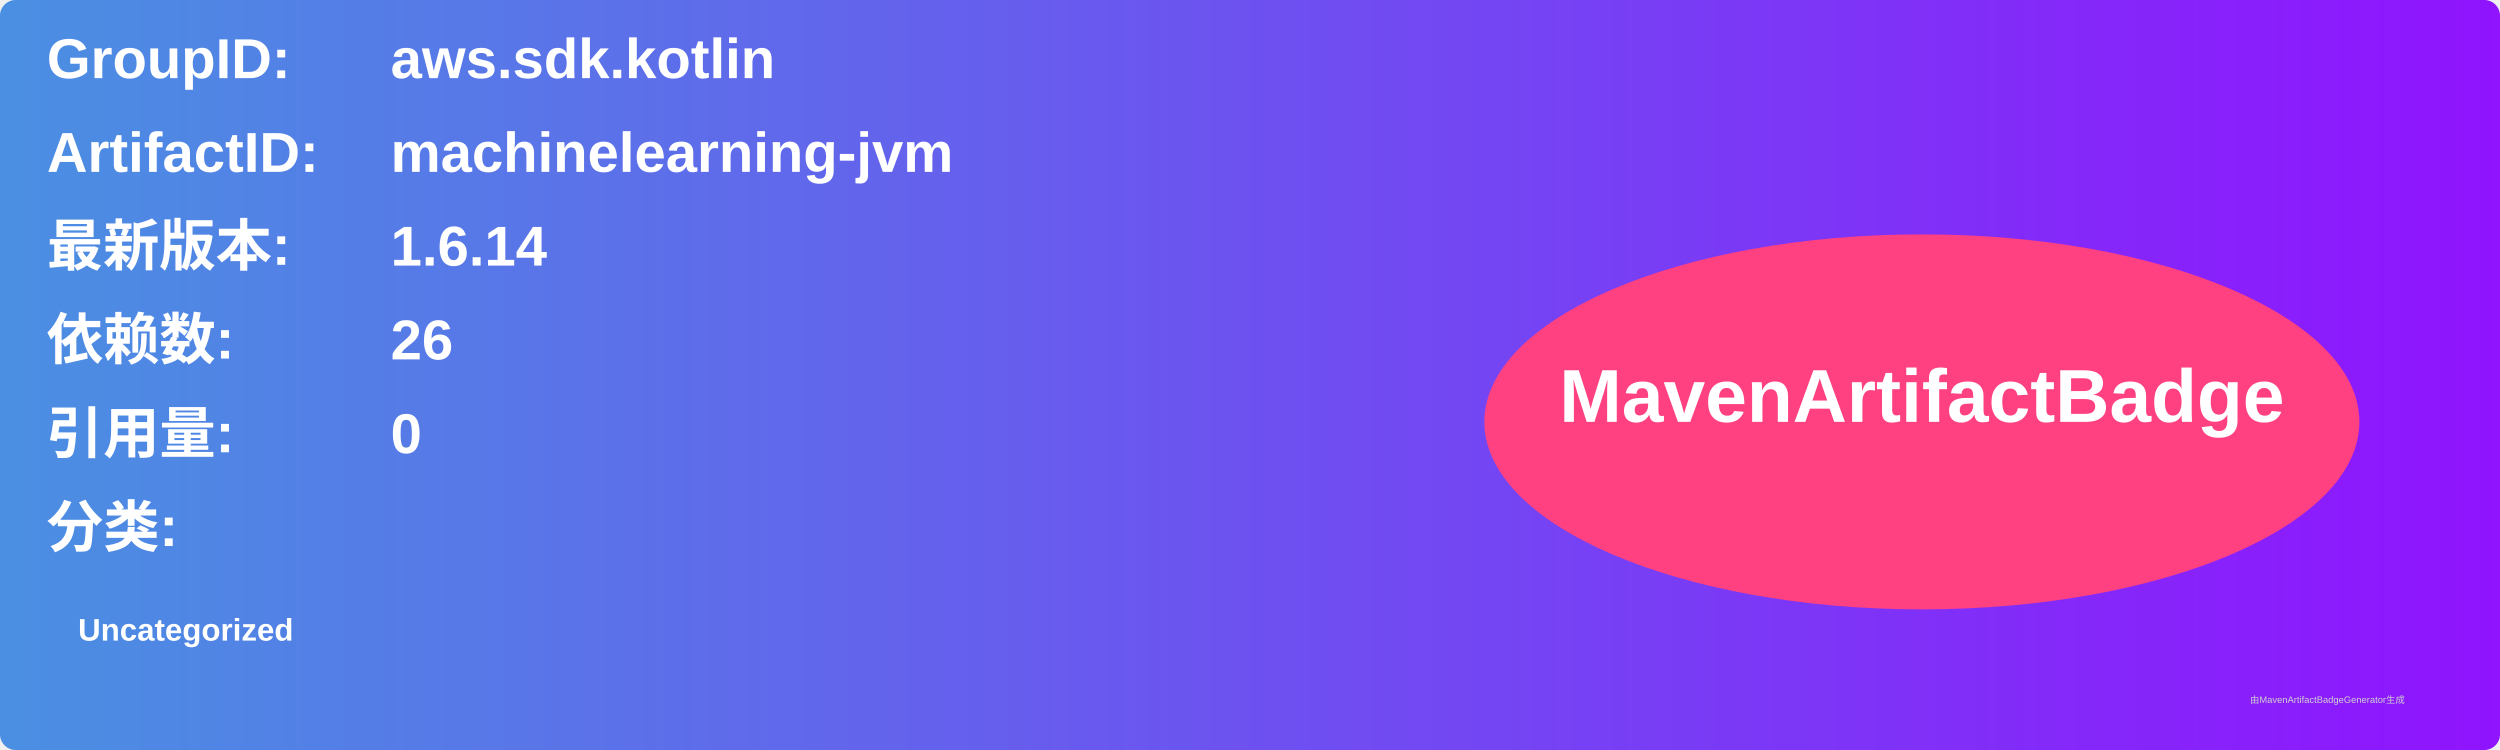
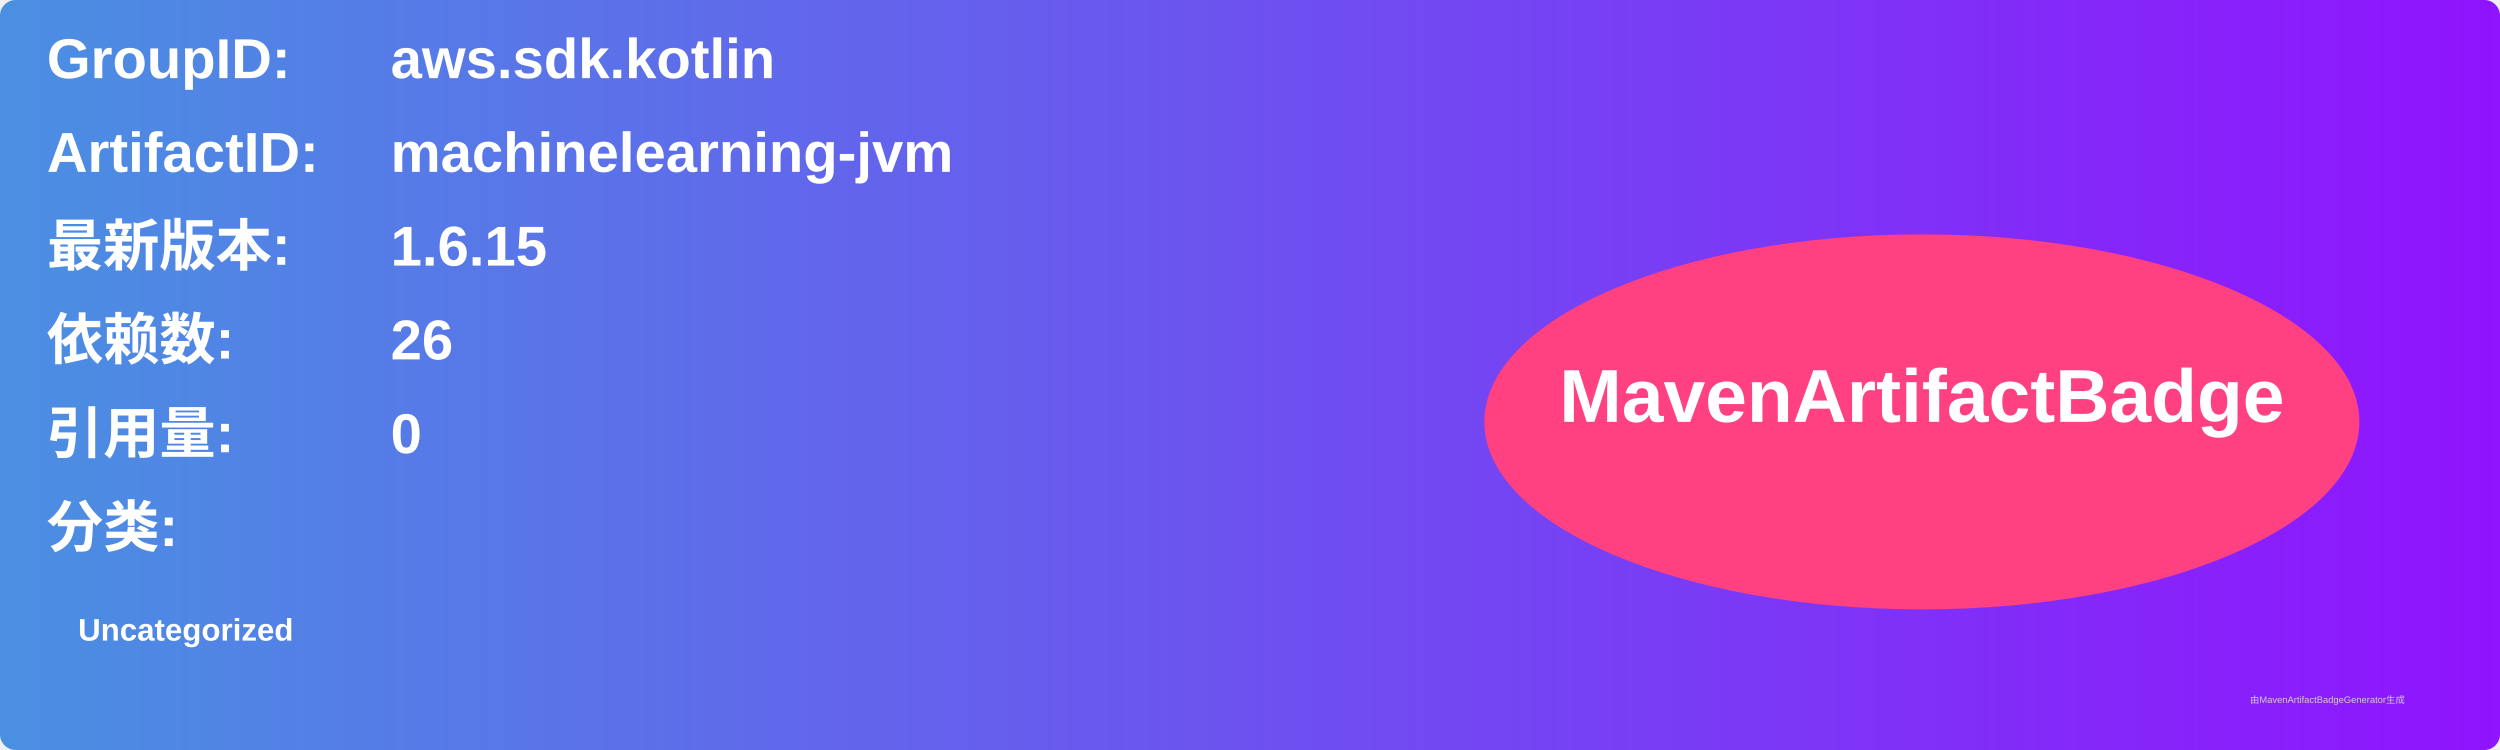
<svg xmlns="http://www.w3.org/2000/svg" width="800" height="240" viewBox="0 0 800 240">
  <linearGradient id="grad" x1="0%" y1="0%" x2="100%" y2="0%">
    <stop offset="0%" stop-color="#4a90e2" />
    <stop offset="100%" stop-color="#9013fe" />
  </linearGradient>
  <rect width="100%" height="100%" rx="5" ry="5" fill="url(#grad)" />
  <g transform="translate(15, 15)">
    <text x="0" y="10" font-family="Arial" font-size="18" fill="white" font-weight="bold" width="260">GroupID:</text>
    <text x="110" y="10" font-family="Arial" font-size="18" fill="white" font-weight="bold" width="460">aws.sdk.kotlin</text>
    <text x="0" y="40" font-family="Arial" font-size="18" fill="white" font-weight="bold" width="260">ArtifactID:</text>
    <text x="110" y="40" font-family="Arial" font-size="18" fill="white" font-weight="bold" width="460">machinelearning-jvm</text>
    <text x="0" y="70" font-family="Arial" font-size="18" fill="white" font-weight="bold">最新版本:</text>
    <text x="110" y="70" font-family="Arial" font-size="18" fill="white" font-weight="bold">
-       <tspan font-weight="bold">1.6.14</tspan>
+       <tspan font-weight="bold">1.6.15</tspan>
    </text>
    <text x="0" y="100" font-family="Arial" font-size="18" fill="white" font-weight="bold">依赖数: </text>
    <text x="110" y="100" font-family="Arial" font-size="18" fill="white">
      <tspan font-weight="bold">26</tspan>
    </text>
    <text x="0" y="130" font-family="Arial" font-size="18" fill="white" font-weight="bold">引用量: </text>
    <text x="110" y="130" font-family="Arial" font-size="18" fill="white">
      <tspan font-weight="bold">0</tspan>
    </text>
    <text x="0" y="160" font-family="Arial" font-size="18" fill="white" font-weight="bold">分类:</text>
    <text x="10" y="190" font-family="Arial" font-size="10" fill="white">
      <tspan font-weight="bold">Uncategorized</tspan>
    </text>
    <ellipse cx="600" cy="120" rx="140" ry="60" fill="#ff4081" />
    <text x="600" y="120" text-anchor="middle" font-family="Arial" font-size="24" fill="white" font-weight="bold">MavenArtifactBadge</text>
  </g>
  <text x="720" y="225" font-family="Arial" font-size="3" fill="#d0d0d0">由MavenArtifactBadgeGenerator生成</text>
</svg>
